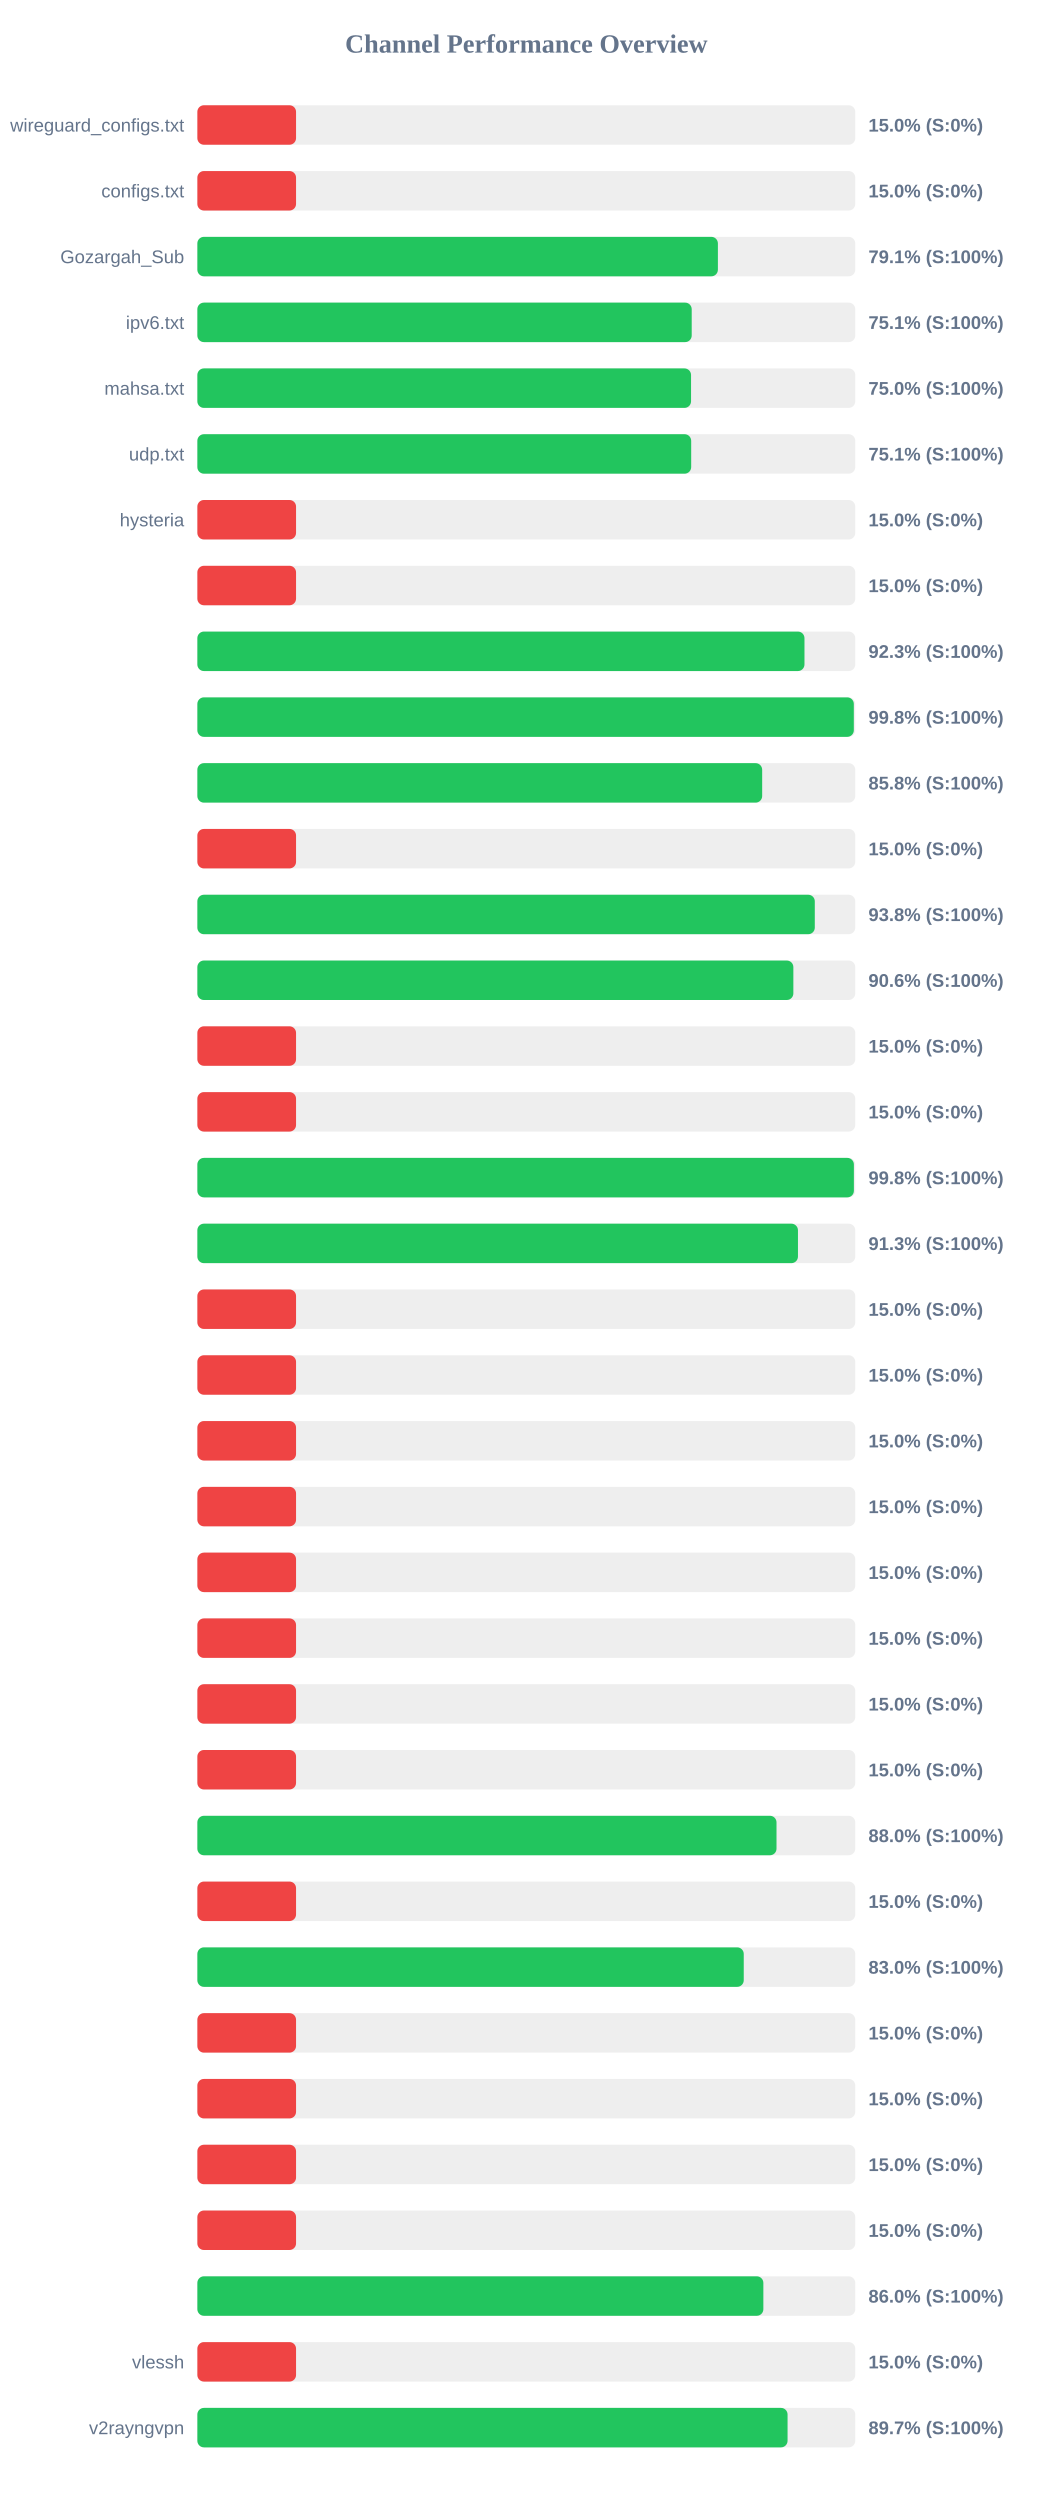
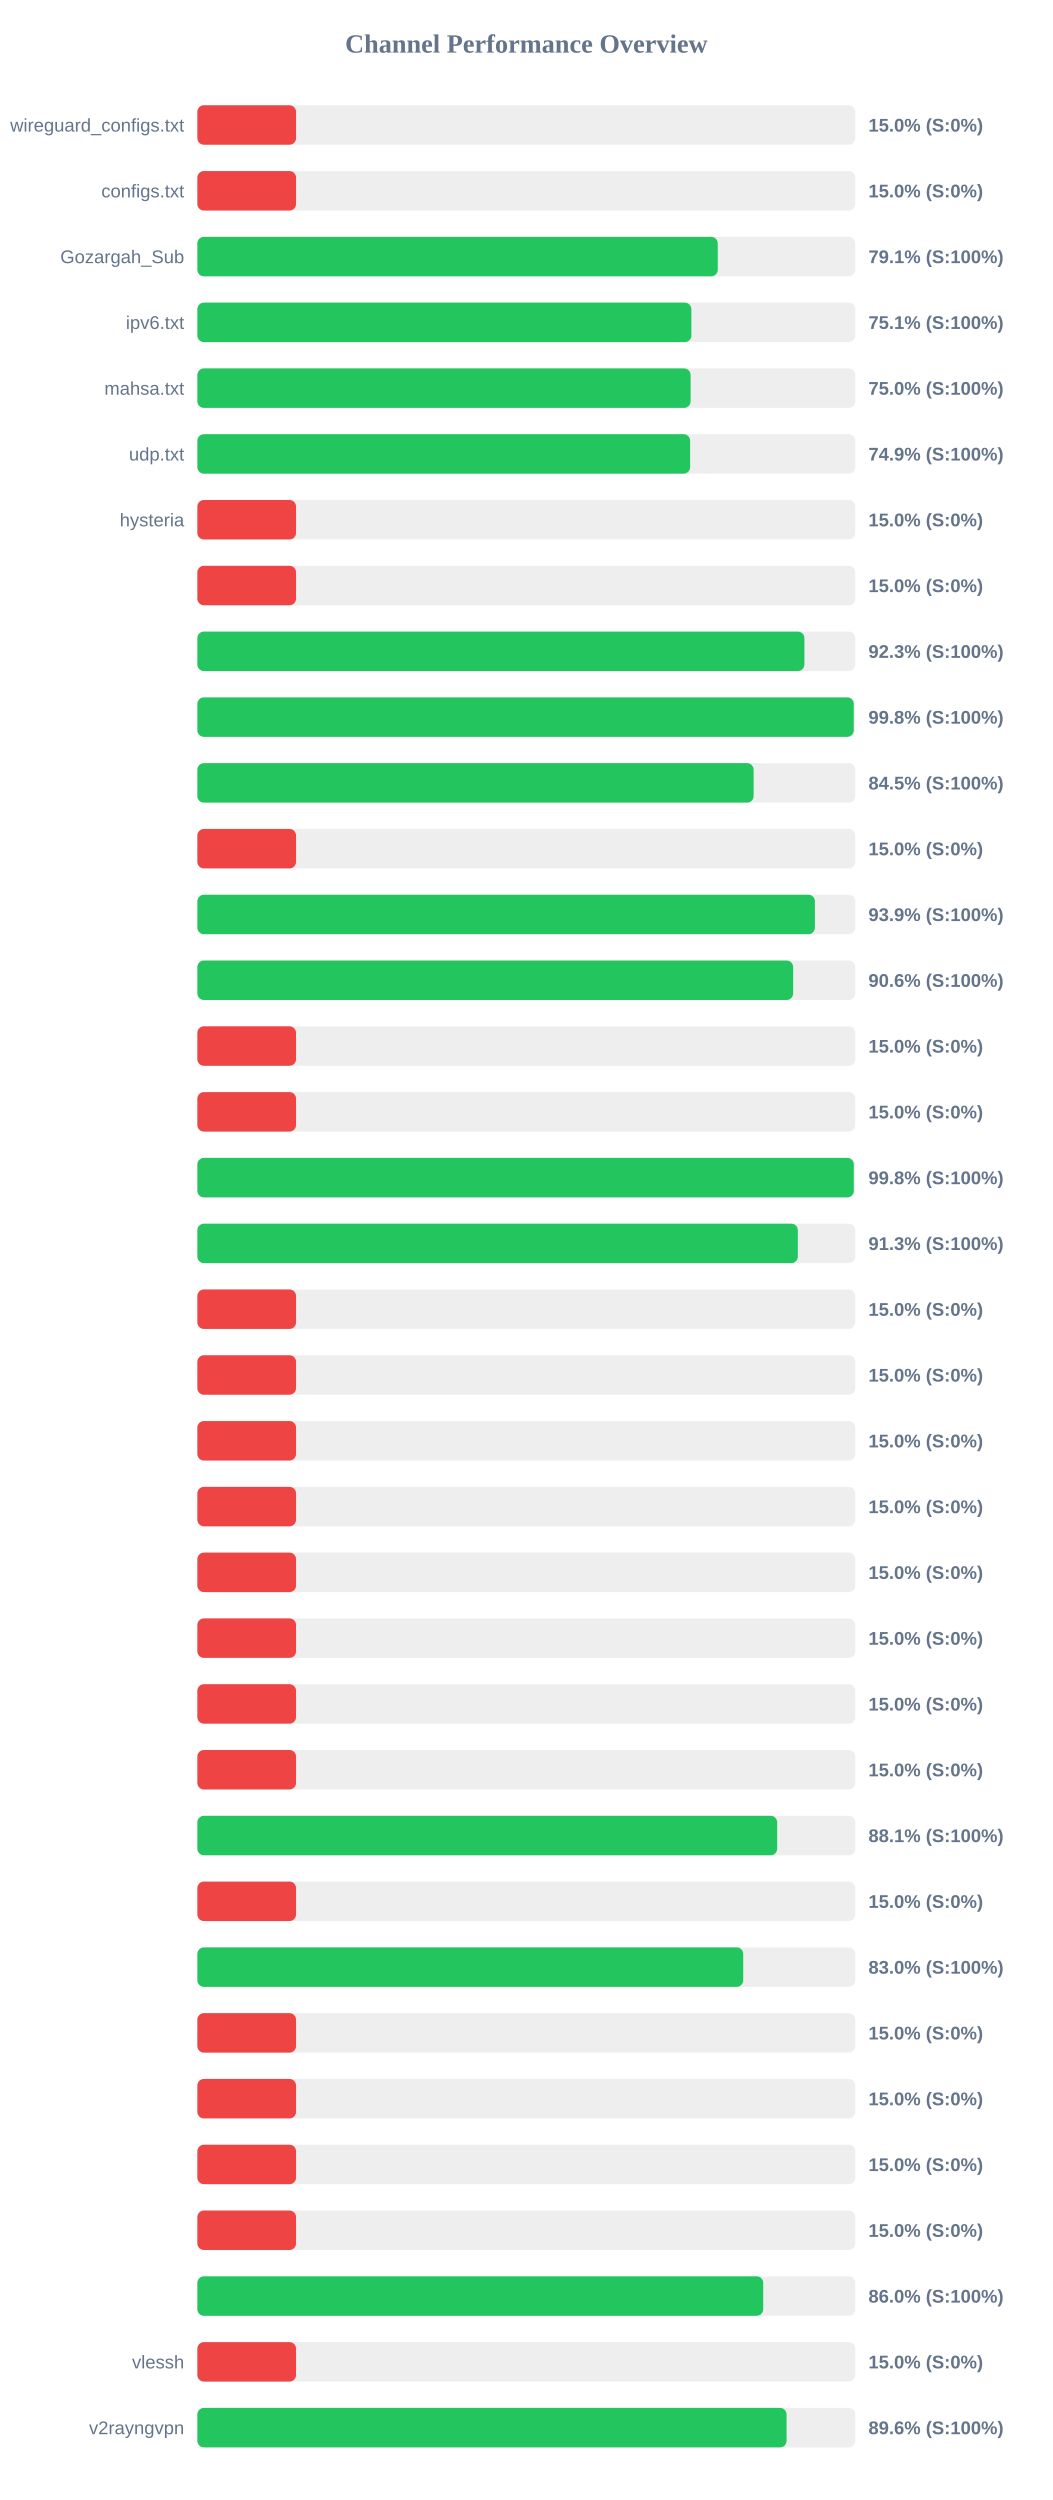
<svg xmlns="http://www.w3.org/2000/svg" width="800" height="1900" version="1.1">
  <style>
        .row { font: 14px Arial; fill: #64748b; }
        .score { font: bold 14px Arial; fill: #64748b; }
    </style>
  <text x="400" y="40" text-anchor="middle" font-size="20px" font-weight="bold" fill="#64748b">Channel Performance Overview</text>
  <rect x="150" y="80" width="500" height="30" fill="#eee" rx="5" />
  <rect x="150" y="80" width="75.0" height="30" fill="#ef4444" rx="5" />
  <text x="140" y="100" text-anchor="end" class="row">wireguard_configs.txt</text>
  <text x="660" y="100" text-anchor="start" class="score">15.0% (S:0%)</text>
  <rect x="150" y="130" width="500" height="30" fill="#eee" rx="5" />
  <rect x="150" y="130" width="75.0" height="30" fill="#ef4444" rx="5" />
  <text x="140" y="150" text-anchor="end" class="row">configs.txt</text>
  <text x="660" y="150" text-anchor="start" class="score">15.0% (S:0%)</text>
  <rect x="150" y="180" width="500" height="30" fill="#eee" rx="5" />
-   <rect x="150" y="180" width="395.6" height="30" fill="#22c55e" rx="5" />
+   <rect x="150" y="180" width="395.5" height="30" fill="#22c55e" rx="5" />
  <text x="140" y="200" text-anchor="end" class="row">Gozargah_Sub</text>
  <text x="660" y="200" text-anchor="start" class="score">79.1% (S:100%)</text>
  <rect x="150" y="230" width="500" height="30" fill="#eee" rx="5" />
-   <rect x="150" y="230" width="375.7" height="30" fill="#22c55e" rx="5" />
+   <rect x="150" y="230" width="375.45" height="30" fill="#22c55e" rx="5" />
  <text x="140" y="250" text-anchor="end" class="row">ipv6.txt</text>
  <text x="660" y="250" text-anchor="start" class="score">75.1% (S:100%)</text>
  <rect x="150" y="280" width="500" height="30" fill="#eee" rx="5" />
-   <rect x="150" y="280" width="375.2" height="30" fill="#22c55e" rx="5" />
+   <rect x="150" y="280" width="374.85" height="30" fill="#22c55e" rx="5" />
  <text x="140" y="300" text-anchor="end" class="row">mahsa.txt</text>
  <text x="660" y="300" text-anchor="start" class="score">75.0% (S:100%)</text>
  <rect x="150" y="330" width="500" height="30" fill="#eee" rx="5" />
-   <rect x="150" y="330" width="375.3" height="30" fill="#22c55e" rx="5" />
+   <rect x="150" y="330" width="374.5" height="30" fill="#22c55e" rx="5" />
  <text x="140" y="350" text-anchor="end" class="row">udp.txt</text>
-   <text x="660" y="350" text-anchor="start" class="score">75.1% (S:100%)</text>
+   <text x="660" y="350" text-anchor="start" class="score">74.9% (S:100%)</text>
  <rect x="150" y="380" width="500" height="30" fill="#eee" rx="5" />
  <rect x="150" y="380" width="75.0" height="30" fill="#ef4444" rx="5" />
  <text x="140" y="400" text-anchor="end" class="row">hysteria</text>
  <text x="660" y="400" text-anchor="start" class="score">15.0% (S:0%)</text>
  <rect x="150" y="430" width="500" height="30" fill="#eee" rx="5" />
  <rect x="150" y="430" width="75.0" height="30" fill="#ef4444" rx="5" />
  <text x="140" y="450" text-anchor="end" class="row" />
  <text x="660" y="450" text-anchor="start" class="score">15.0% (S:0%)</text>
  <rect x="150" y="480" width="500" height="30" fill="#eee" rx="5" />
-   <rect x="150" y="480" width="461.4" height="30" fill="#22c55e" rx="5" />
+   <rect x="150" y="480" width="461.35" height="30" fill="#22c55e" rx="5" />
  <text x="140" y="500" text-anchor="end" class="row" />
  <text x="660" y="500" text-anchor="start" class="score">92.3% (S:100%)</text>
  <rect x="150" y="530" width="500" height="30" fill="#eee" rx="5" />
-   <rect x="150" y="530" width="498.9" height="30" fill="#22c55e" rx="5" />
+   <rect x="150" y="530" width="498.85" height="30" fill="#22c55e" rx="5" />
  <text x="140" y="550" text-anchor="end" class="row" />
  <text x="660" y="550" text-anchor="start" class="score">99.8% (S:100%)</text>
  <rect x="150" y="580" width="500" height="30" fill="#eee" rx="5" />
-   <rect x="150" y="580" width="429.25" height="30" fill="#22c55e" rx="5" />
+   <rect x="150" y="580" width="422.75" height="30" fill="#22c55e" rx="5" />
  <text x="140" y="600" text-anchor="end" class="row" />
-   <text x="660" y="600" text-anchor="start" class="score">85.8% (S:100%)</text>
+   <text x="660" y="600" text-anchor="start" class="score">84.5% (S:100%)</text>
  <rect x="150" y="630" width="500" height="30" fill="#eee" rx="5" />
  <rect x="150" y="630" width="75.0" height="30" fill="#ef4444" rx="5" />
  <text x="140" y="650" text-anchor="end" class="row" />
  <text x="660" y="650" text-anchor="start" class="score">15.0% (S:0%)</text>
  <rect x="150" y="680" width="500" height="30" fill="#eee" rx="5" />
-   <rect x="150" y="680" width="469.25" height="30" fill="#22c55e" rx="5" />
+   <rect x="150" y="680" width="469.35" height="30" fill="#22c55e" rx="5" />
  <text x="140" y="700" text-anchor="end" class="row" />
-   <text x="660" y="700" text-anchor="start" class="score">93.8% (S:100%)</text>
+   <text x="660" y="700" text-anchor="start" class="score">93.9% (S:100%)</text>
  <rect x="150" y="730" width="500" height="30" fill="#eee" rx="5" />
-   <rect x="150" y="730" width="452.95" height="30" fill="#22c55e" rx="5" />
+   <rect x="150" y="730" width="452.8" height="30" fill="#22c55e" rx="5" />
  <text x="140" y="750" text-anchor="end" class="row" />
  <text x="660" y="750" text-anchor="start" class="score">90.6% (S:100%)</text>
  <rect x="150" y="780" width="500" height="30" fill="#eee" rx="5" />
  <rect x="150" y="780" width="75.0" height="30" fill="#ef4444" rx="5" />
  <text x="140" y="800" text-anchor="end" class="row" />
  <text x="660" y="800" text-anchor="start" class="score">15.0% (S:0%)</text>
  <rect x="150" y="830" width="500" height="30" fill="#eee" rx="5" />
  <rect x="150" y="830" width="75.0" height="30" fill="#ef4444" rx="5" />
  <text x="140" y="850" text-anchor="end" class="row" />
  <text x="660" y="850" text-anchor="start" class="score">15.0% (S:0%)</text>
  <rect x="150" y="880" width="500" height="30" fill="#eee" rx="5" />
-   <rect x="150" y="880" width="498.95" height="30" fill="#22c55e" rx="5" />
+   <rect x="150" y="880" width="498.9" height="30" fill="#22c55e" rx="5" />
  <text x="140" y="900" text-anchor="end" class="row" />
  <text x="660" y="900" text-anchor="start" class="score">99.8% (S:100%)</text>
  <rect x="150" y="930" width="500" height="30" fill="#eee" rx="5" />
-   <rect x="150" y="930" width="456.45" height="30" fill="#22c55e" rx="5" />
+   <rect x="150" y="930" width="456.35" height="30" fill="#22c55e" rx="5" />
  <text x="140" y="950" text-anchor="end" class="row" />
  <text x="660" y="950" text-anchor="start" class="score">91.3% (S:100%)</text>
  <rect x="150" y="980" width="500" height="30" fill="#eee" rx="5" />
  <rect x="150" y="980" width="75.0" height="30" fill="#ef4444" rx="5" />
  <text x="140" y="1000" text-anchor="end" class="row" />
  <text x="660" y="1000" text-anchor="start" class="score">15.0% (S:0%)</text>
  <rect x="150" y="1030" width="500" height="30" fill="#eee" rx="5" />
  <rect x="150" y="1030" width="75.0" height="30" fill="#ef4444" rx="5" />
  <text x="140" y="1050" text-anchor="end" class="row" />
  <text x="660" y="1050" text-anchor="start" class="score">15.0% (S:0%)</text>
  <rect x="150" y="1080" width="500" height="30" fill="#eee" rx="5" />
  <rect x="150" y="1080" width="75.0" height="30" fill="#ef4444" rx="5" />
  <text x="140" y="1100" text-anchor="end" class="row" />
  <text x="660" y="1100" text-anchor="start" class="score">15.0% (S:0%)</text>
  <rect x="150" y="1130" width="500" height="30" fill="#eee" rx="5" />
  <rect x="150" y="1130" width="75.0" height="30" fill="#ef4444" rx="5" />
  <text x="140" y="1150" text-anchor="end" class="row" />
  <text x="660" y="1150" text-anchor="start" class="score">15.0% (S:0%)</text>
  <rect x="150" y="1180" width="500" height="30" fill="#eee" rx="5" />
  <rect x="150" y="1180" width="75.0" height="30" fill="#ef4444" rx="5" />
  <text x="140" y="1200" text-anchor="end" class="row" />
  <text x="660" y="1200" text-anchor="start" class="score">15.0% (S:0%)</text>
  <rect x="150" y="1230" width="500" height="30" fill="#eee" rx="5" />
  <rect x="150" y="1230" width="75.0" height="30" fill="#ef4444" rx="5" />
  <text x="140" y="1250" text-anchor="end" class="row" />
  <text x="660" y="1250" text-anchor="start" class="score">15.0% (S:0%)</text>
  <rect x="150" y="1280" width="500" height="30" fill="#eee" rx="5" />
  <rect x="150" y="1280" width="75.0" height="30" fill="#ef4444" rx="5" />
  <text x="140" y="1300" text-anchor="end" class="row" />
  <text x="660" y="1300" text-anchor="start" class="score">15.0% (S:0%)</text>
  <rect x="150" y="1330" width="500" height="30" fill="#eee" rx="5" />
  <rect x="150" y="1330" width="75.0" height="30" fill="#ef4444" rx="5" />
  <text x="140" y="1350" text-anchor="end" class="row" />
  <text x="660" y="1350" text-anchor="start" class="score">15.0% (S:0%)</text>
  <rect x="150" y="1380" width="500" height="30" fill="#eee" rx="5" />
-   <rect x="150" y="1380" width="440.15" height="30" fill="#22c55e" rx="5" />
+   <rect x="150" y="1380" width="440.65" height="30" fill="#22c55e" rx="5" />
  <text x="140" y="1400" text-anchor="end" class="row" />
-   <text x="660" y="1400" text-anchor="start" class="score">88.0% (S:100%)</text>
+   <text x="660" y="1400" text-anchor="start" class="score">88.1% (S:100%)</text>
  <rect x="150" y="1430" width="500" height="30" fill="#eee" rx="5" />
  <rect x="150" y="1430" width="75.0" height="30" fill="#ef4444" rx="5" />
  <text x="140" y="1450" text-anchor="end" class="row" />
  <text x="660" y="1450" text-anchor="start" class="score">15.0% (S:0%)</text>
  <rect x="150" y="1480" width="500" height="30" fill="#eee" rx="5" />
-   <rect x="150" y="1480" width="415.25" height="30" fill="#22c55e" rx="5" />
+   <rect x="150" y="1480" width="414.85" height="30" fill="#22c55e" rx="5" />
  <text x="140" y="1500" text-anchor="end" class="row" />
  <text x="660" y="1500" text-anchor="start" class="score">83.0% (S:100%)</text>
  <rect x="150" y="1530" width="500" height="30" fill="#eee" rx="5" />
  <rect x="150" y="1530" width="75.0" height="30" fill="#ef4444" rx="5" />
  <text x="140" y="1550" text-anchor="end" class="row" />
  <text x="660" y="1550" text-anchor="start" class="score">15.0% (S:0%)</text>
  <rect x="150" y="1580" width="500" height="30" fill="#eee" rx="5" />
  <rect x="150" y="1580" width="75.0" height="30" fill="#ef4444" rx="5" />
  <text x="140" y="1600" text-anchor="end" class="row" />
  <text x="660" y="1600" text-anchor="start" class="score">15.0% (S:0%)</text>
  <rect x="150" y="1630" width="500" height="30" fill="#eee" rx="5" />
  <rect x="150" y="1630" width="75.0" height="30" fill="#ef4444" rx="5" />
  <text x="140" y="1650" text-anchor="end" class="row" />
  <text x="660" y="1650" text-anchor="start" class="score">15.0% (S:0%)</text>
  <rect x="150" y="1680" width="500" height="30" fill="#eee" rx="5" />
  <rect x="150" y="1680" width="75.0" height="30" fill="#ef4444" rx="5" />
  <text x="140" y="1700" text-anchor="end" class="row" />
  <text x="660" y="1700" text-anchor="start" class="score">15.0% (S:0%)</text>
  <rect x="150" y="1730" width="500" height="30" fill="#eee" rx="5" />
-   <rect x="150" y="1730" width="430.15" height="30" fill="#22c55e" rx="5" />
+   <rect x="150" y="1730" width="430.05" height="30" fill="#22c55e" rx="5" />
  <text x="140" y="1750" text-anchor="end" class="row" />
  <text x="660" y="1750" text-anchor="start" class="score">86.0% (S:100%)</text>
  <rect x="150" y="1780" width="500" height="30" fill="#eee" rx="5" />
  <rect x="150" y="1780" width="75.0" height="30" fill="#ef4444" rx="5" />
  <text x="140" y="1800" text-anchor="end" class="row">vlessh</text>
  <text x="660" y="1800" text-anchor="start" class="score">15.0% (S:0%)</text>
  <rect x="150" y="1830" width="500" height="30" fill="#eee" rx="5" />
-   <rect x="150" y="1830" width="448.55" height="30" fill="#22c55e" rx="5" />
+   <rect x="150" y="1830" width="447.8" height="30" fill="#22c55e" rx="5" />
  <text x="140" y="1850" text-anchor="end" class="row">v2rayngvpn</text>
-   <text x="660" y="1850" text-anchor="start" class="score">89.7% (S:100%)</text>
+   <text x="660" y="1850" text-anchor="start" class="score">89.6% (S:100%)</text>
</svg>
